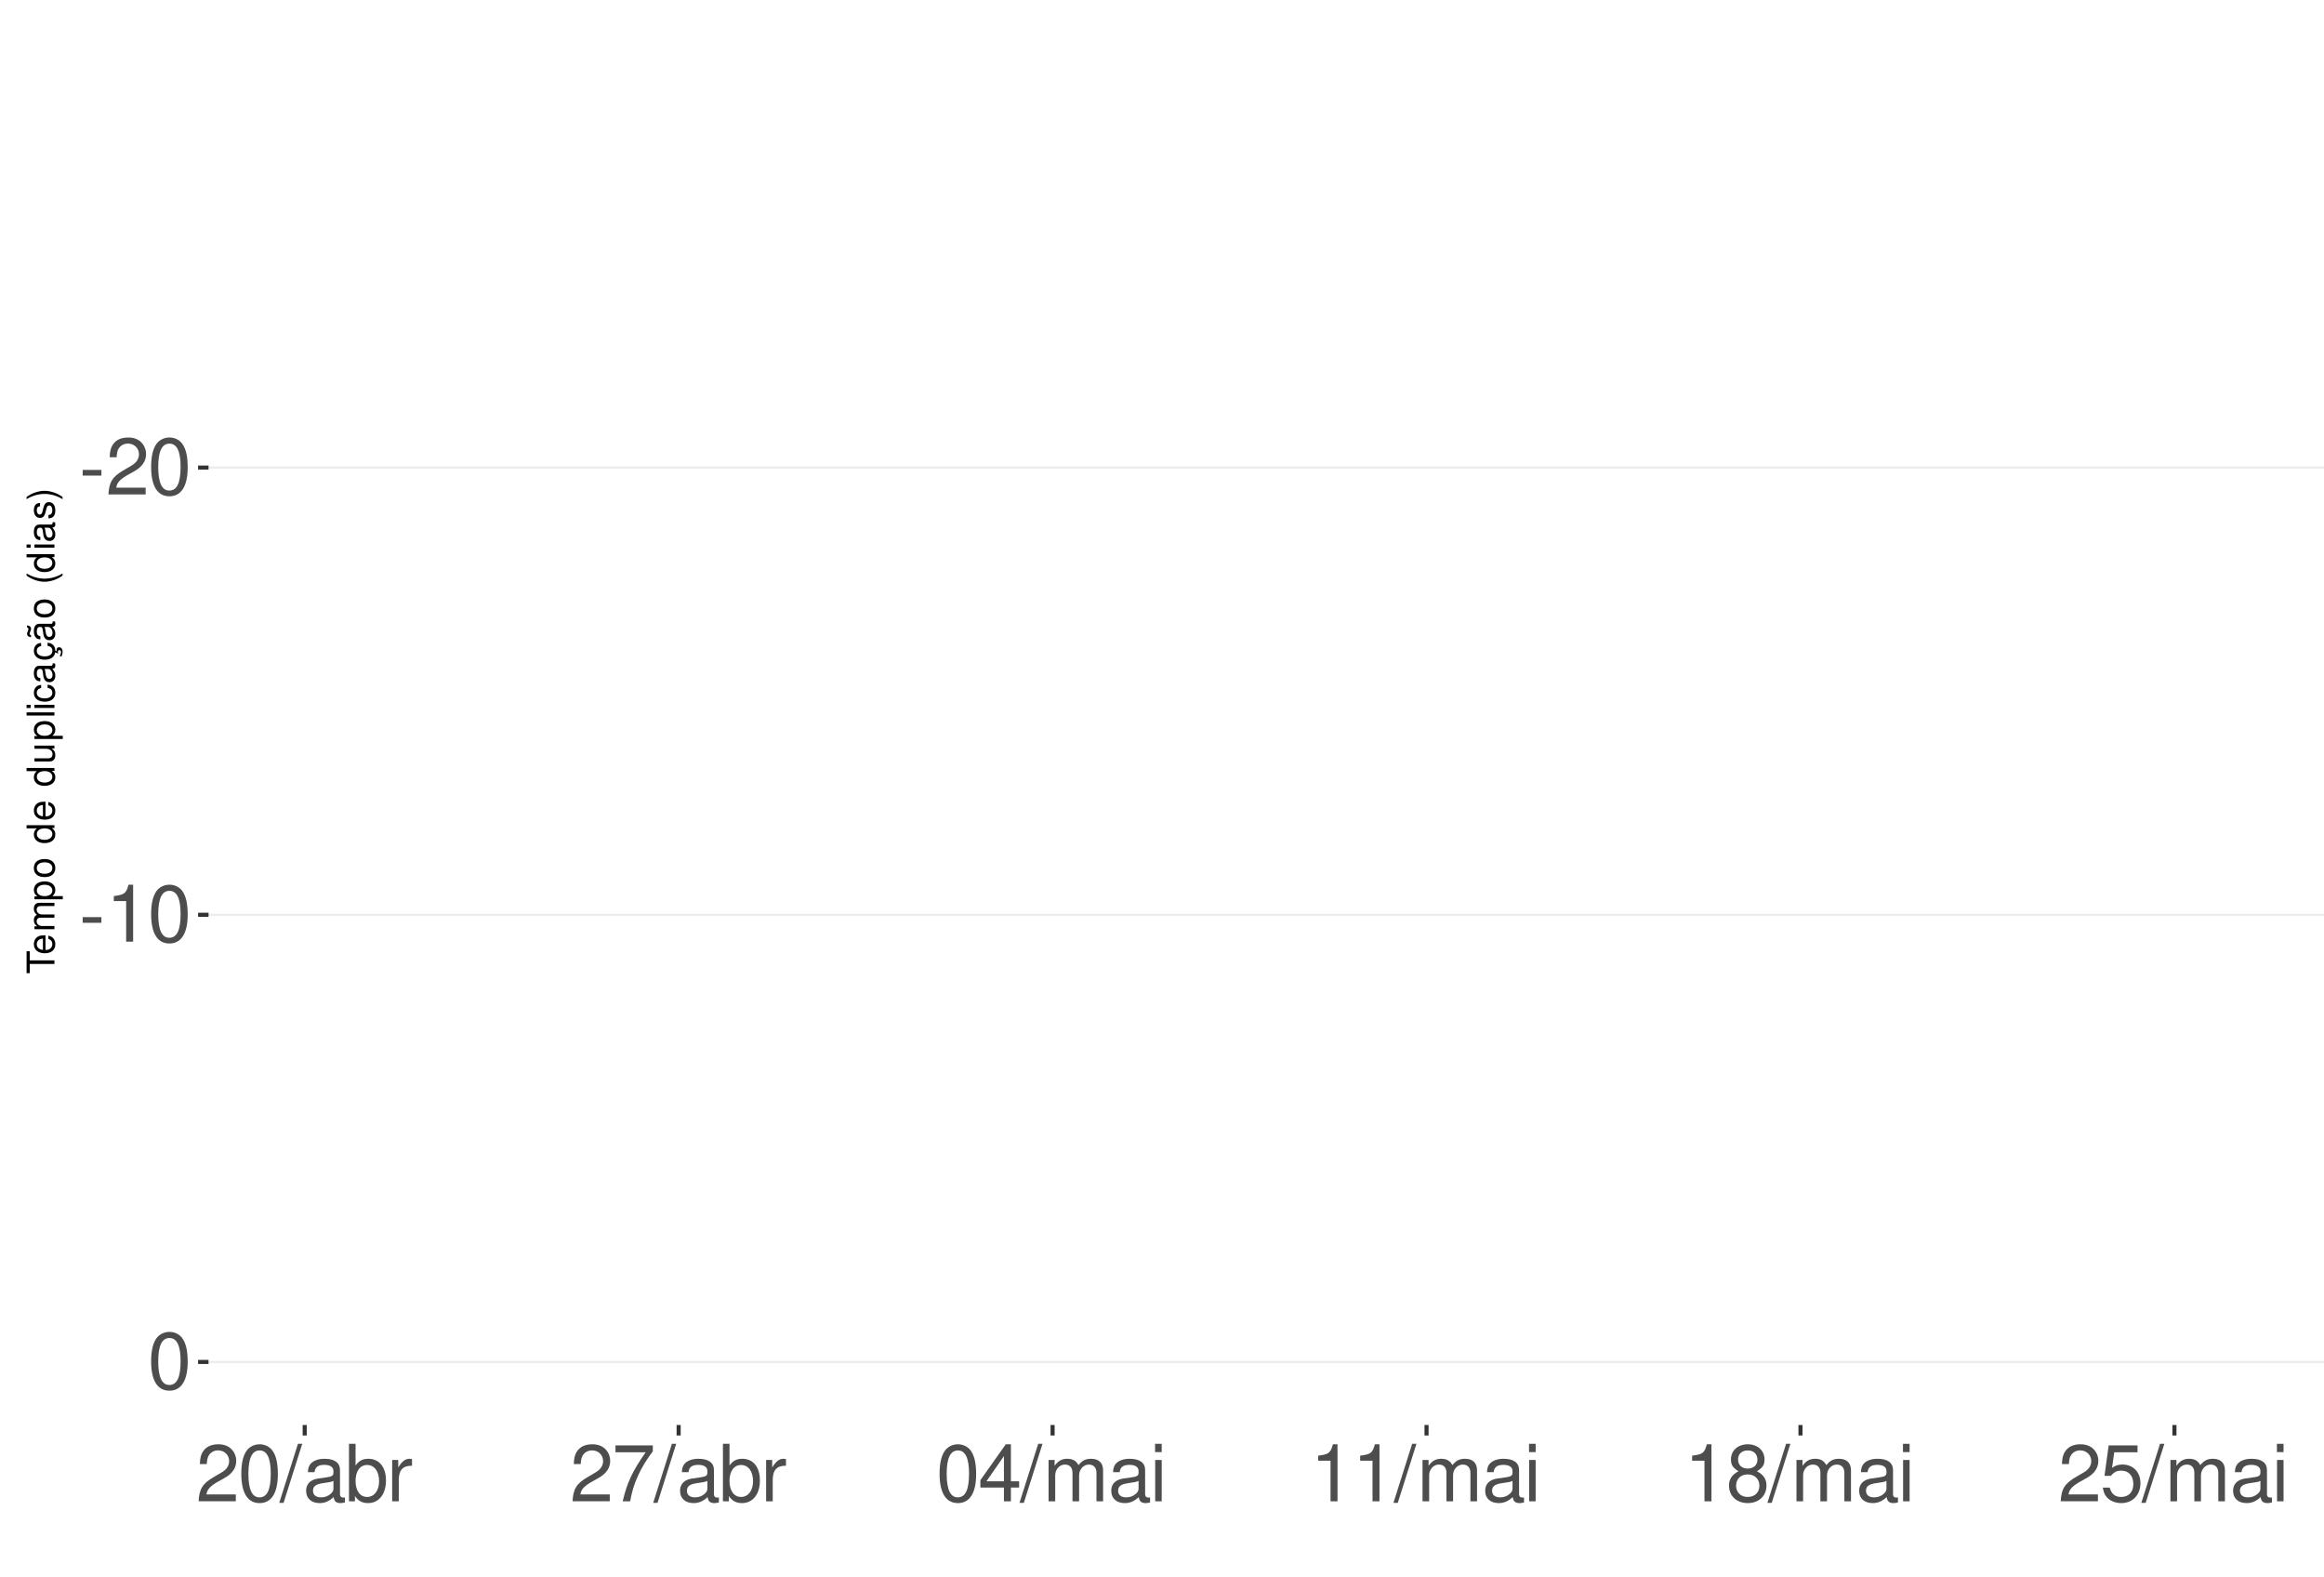
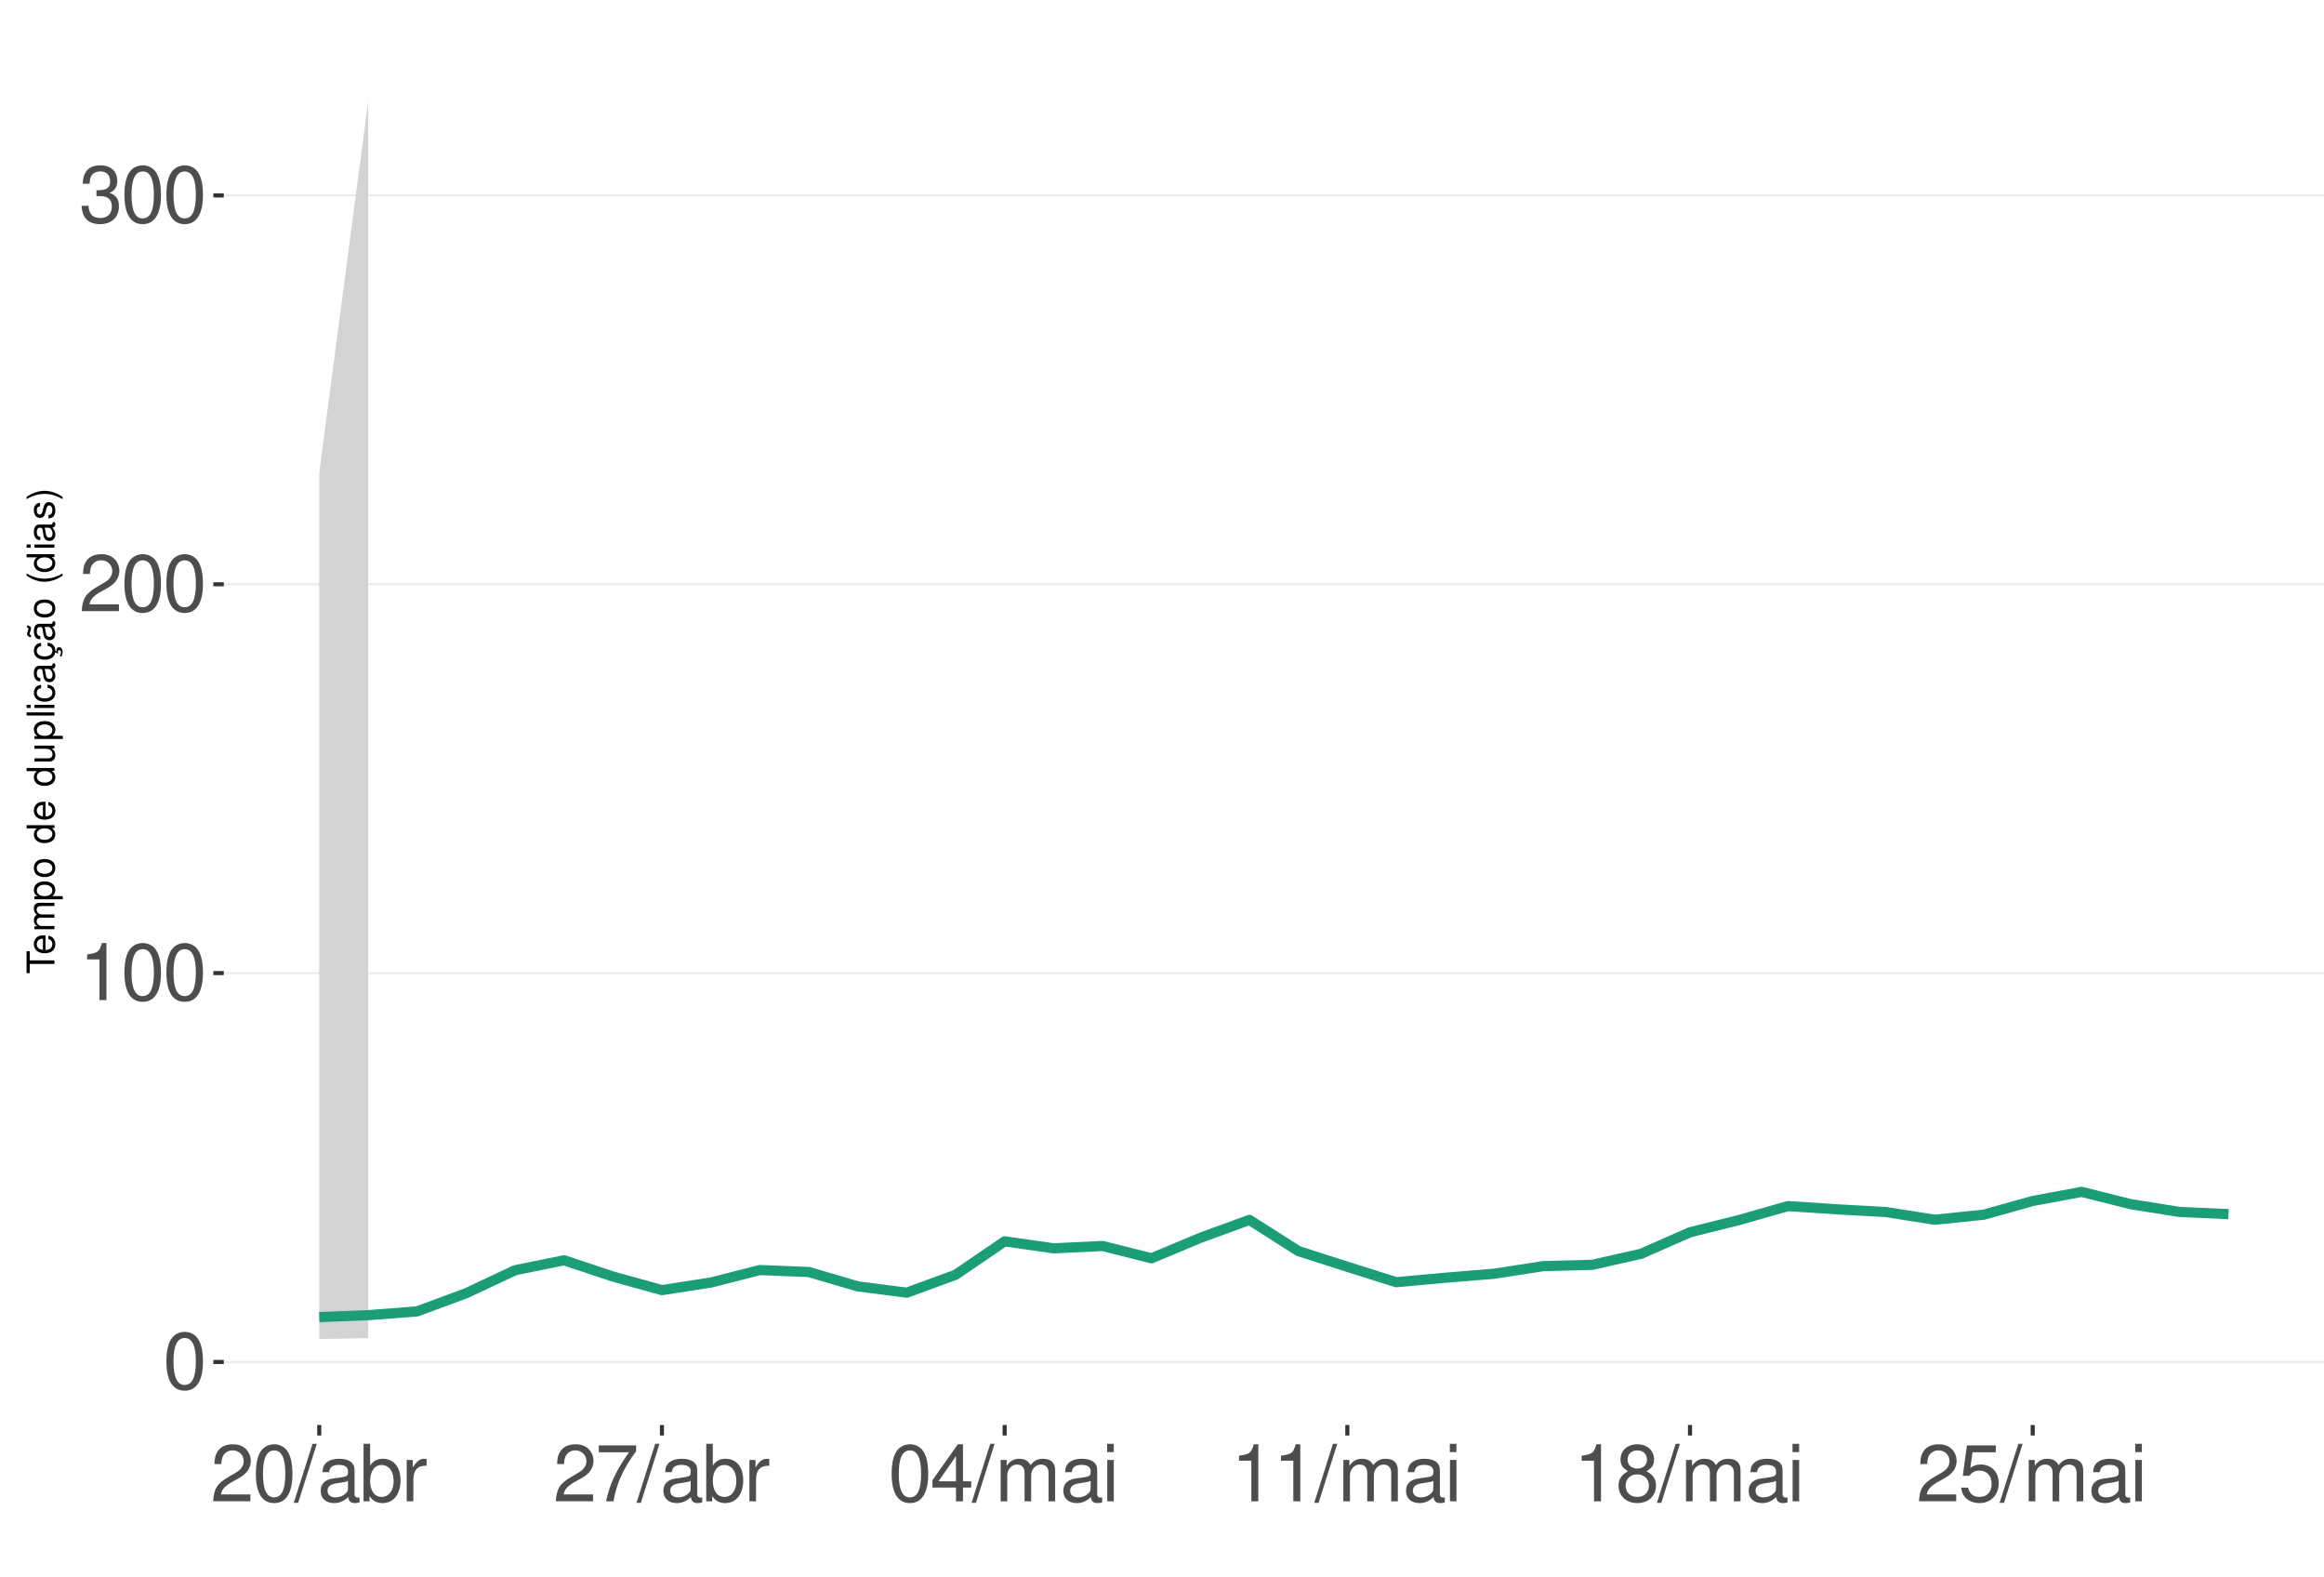
<svg xmlns="http://www.w3.org/2000/svg" xmlns:xlink="http://www.w3.org/1999/xlink" width="609pt" height="413pt" viewBox="0 0 609 413" version="1.1">
  <defs>
    <g>
      <symbol overflow="visible" id="glyph0-0">
        <path style="stroke:none;" d="" />
      </symbol>
      <symbol overflow="visible" id="glyph0-1">
-         <path style="stroke:none;" d="M 5.859 -6.438 L 0.953 -6.438 L 0.953 -4.953 L 5.859 -4.953 Z M 5.859 -6.438 " />
+         <path style="stroke:none;" d="M 5.688 -14.938 C 4.312 -14.938 3.078 -14.312 2.312 -13.297 C 1.359 -11.984 0.891 -10 0.891 -7.234 C 0.891 -2.188 2.547 0.469 5.688 0.469 C 8.781 0.469 10.469 -2.188 10.469 -7.109 C 10.469 -10 10.016 -11.938 9.047 -13.297 C 8.281 -14.328 7.062 -14.938 5.688 -14.938 Z M 5.688 -13.328 C 7.641 -13.328 8.609 -11.312 8.609 -7.266 C 8.609 -3.016 7.656 -1.031 5.641 -1.031 C 3.719 -1.031 2.75 -3.094 2.75 -7.203 C 2.75 -11.312 3.719 -13.328 5.688 -13.328 Z M 5.688 -13.328 " />
      </symbol>
      <symbol overflow="visible" id="glyph0-2">
+         <path style="stroke:none;" d="M 5.344 -10.641 L 5.344 0 L 7.172 0 L 7.172 -14.938 L 5.969 -14.938 C 5.328 -12.641 4.922 -12.328 2.109 -11.953 L 2.109 -10.641 Z M 5.344 -10.641 " />
+       </symbol>
+       <symbol overflow="visible" id="glyph0-3">
        <path style="stroke:none;" d="M 10.453 -1.797 L 2.75 -1.797 C 2.938 -3.031 3.594 -3.828 5.391 -4.922 L 7.453 -6.078 C 9.5 -7.203 10.562 -8.734 10.562 -10.578 C 10.562 -11.812 10.062 -12.969 9.188 -13.781 C 8.328 -14.562 7.25 -14.938 5.859 -14.938 C 4 -14.938 2.625 -14.281 1.812 -13 C 1.297 -12.203 1.078 -11.281 1.031 -9.766 L 2.844 -9.766 C 2.906 -10.781 3.031 -11.375 3.281 -11.875 C 3.766 -12.781 4.703 -13.344 5.797 -13.344 C 7.453 -13.344 8.703 -12.141 8.703 -10.531 C 8.703 -9.344 8.016 -8.297 6.719 -7.562 L 4.812 -6.438 C 1.75 -4.688 0.875 -3.281 0.703 -0.016 L 10.453 -0.016 Z M 10.453 -1.797 " />
      </symbol>
-       <symbol overflow="visible" id="glyph0-3">
-         <path style="stroke:none;" d="M 5.688 -14.938 C 4.312 -14.938 3.078 -14.312 2.312 -13.297 C 1.359 -11.984 0.891 -10 0.891 -7.234 C 0.891 -2.188 2.547 0.469 5.688 0.469 C 8.781 0.469 10.469 -2.188 10.469 -7.109 C 10.469 -10 10.016 -11.938 9.047 -13.297 C 8.281 -14.328 7.062 -14.938 5.688 -14.938 Z M 5.688 -13.328 C 7.641 -13.328 8.609 -11.312 8.609 -7.266 C 8.609 -3.016 7.656 -1.031 5.641 -1.031 C 3.719 -1.031 2.75 -3.094 2.75 -7.203 C 2.75 -11.312 3.719 -13.328 5.688 -13.328 Z M 5.688 -13.328 " />
-       </symbol>
      <symbol overflow="visible" id="glyph0-4">
-         <path style="stroke:none;" d="M 5.344 -10.641 L 5.344 0 L 7.172 0 L 7.172 -14.938 L 5.969 -14.938 C 5.328 -12.641 4.922 -12.328 2.109 -11.953 L 2.109 -10.641 Z M 5.344 -10.641 " />
+         <path style="stroke:none;" d="M 4.562 -6.875 L 5.562 -6.875 C 7.547 -6.875 8.594 -5.953 8.594 -4.156 C 8.594 -2.266 7.453 -1.141 5.578 -1.141 C 3.578 -1.141 2.609 -2.141 2.484 -4.344 L 0.656 -4.344 C 0.75 -3.141 0.953 -2.359 1.297 -1.688 C 2.062 -0.25 3.484 0.469 5.5 0.469 C 8.516 0.469 10.453 -1.344 10.453 -4.172 C 10.453 -6.078 9.734 -7.109 7.969 -7.719 C 9.344 -8.281 10.016 -9.312 10.016 -10.828 C 10.016 -13.391 8.344 -14.938 5.562 -14.938 C 2.609 -14.938 1.031 -13.281 0.969 -10.125 L 2.781 -10.125 C 2.812 -11.031 2.891 -11.547 3.125 -12 C 3.531 -12.844 4.438 -13.344 5.578 -13.344 C 7.188 -13.344 8.156 -12.375 8.156 -10.766 C 8.156 -9.703 7.781 -9.062 6.984 -8.719 C 6.484 -8.516 5.828 -8.422 4.562 -8.406 Z M 4.562 -6.875 " />
      </symbol>
      <symbol overflow="visible" id="glyph0-5">
        <path style="stroke:none;" d="M 4.734 -15.062 L -0.172 0.406 L 0.969 0.406 L 5.859 -15.062 Z M 4.734 -15.062 " />
      </symbol>
      <symbol overflow="visible" id="glyph0-6">
        <path style="stroke:none;" d="M 11.047 -1.016 C 10.859 -0.969 10.781 -0.969 10.672 -0.969 C 10.078 -0.969 9.75 -1.281 9.75 -1.812 L 9.75 -8.188 C 9.75 -10.094 8.344 -11.141 5.688 -11.141 C 4.094 -11.141 2.828 -10.672 2.094 -9.875 C 1.594 -9.312 1.391 -8.703 1.344 -7.625 L 3.078 -7.625 C 3.219 -8.938 4 -9.547 5.625 -9.547 C 7.188 -9.547 8.031 -8.969 8.031 -7.938 L 8.031 -7.484 C 8.016 -6.734 7.641 -6.469 6.234 -6.281 C 3.797 -5.969 3.422 -5.891 2.766 -5.625 C 1.516 -5.078 0.875 -4.125 0.875 -2.734 C 0.875 -0.766 2.234 0.469 4.422 0.469 C 5.781 0.469 6.875 0 8.094 -1.109 C 8.219 0 8.766 0.469 9.875 0.469 C 10.25 0.469 10.469 0.438 11.047 0.297 Z M 8.031 -3.406 C 8.031 -2.828 7.875 -2.484 7.359 -2 C 6.656 -1.359 5.797 -1.031 4.797 -1.031 C 3.453 -1.031 2.672 -1.672 2.672 -2.766 C 2.672 -3.906 3.406 -4.484 5.266 -4.75 C 7.109 -5 7.453 -5.078 8.031 -5.344 Z M 8.031 -3.406 " />
      </symbol>
      <symbol overflow="visible" id="glyph0-7">
        <path style="stroke:none;" d="M 1.109 -15.062 L 1.109 0 L 2.672 0 L 2.672 -1.391 C 3.484 -0.125 4.578 0.469 6.094 0.469 C 8.938 0.469 10.797 -1.859 10.797 -5.453 C 10.797 -8.969 9.047 -11.141 6.172 -11.141 C 4.688 -11.141 3.641 -10.578 2.828 -9.359 L 2.828 -15.062 Z M 5.844 -9.516 C 7.766 -9.516 9 -7.844 9 -5.266 C 9 -2.812 7.719 -1.141 5.844 -1.141 C 4 -1.141 2.828 -2.781 2.828 -5.328 C 2.828 -7.875 4 -9.516 5.844 -9.516 Z M 5.844 -9.516 " />
      </symbol>
      <symbol overflow="visible" id="glyph0-8">
        <path style="stroke:none;" d="M 1.422 -10.828 L 1.422 0 L 3.156 0 L 3.156 -5.625 C 3.188 -8.219 4.25 -9.375 6.625 -9.312 L 6.625 -11.078 C 6.344 -11.109 6.172 -11.141 5.969 -11.141 C 4.859 -11.141 4 -10.469 3.016 -8.859 L 3.016 -10.828 Z M 1.422 -10.828 " />
      </symbol>
      <symbol overflow="visible" id="glyph0-9">
        <path style="stroke:none;" d="M 10.734 -14.641 L 0.953 -14.641 L 0.953 -12.844 L 8.859 -12.844 C 5.375 -7.875 3.953 -4.812 2.844 0 L 4.797 0 C 5.594 -4.688 7.438 -8.719 10.734 -13.109 Z M 10.734 -14.641 " />
      </symbol>
      <symbol overflow="visible" id="glyph0-10">
        <path style="stroke:none;" d="M 6.75 -3.609 L 6.75 0 L 8.578 0 L 8.578 -3.609 L 10.734 -3.609 L 10.734 -5.25 L 8.578 -5.25 L 8.578 -14.938 L 7.234 -14.938 L 0.578 -5.531 L 0.578 -3.609 Z M 6.75 -5.25 L 2.172 -5.25 L 6.75 -11.844 Z M 6.75 -5.25 " />
      </symbol>
      <symbol overflow="visible" id="glyph0-11">
        <path style="stroke:none;" d="M 1.453 -10.828 L 1.453 0 L 3.188 0 L 3.188 -6.797 C 3.188 -8.359 4.312 -9.625 5.719 -9.625 C 7 -9.625 7.719 -8.844 7.719 -7.453 L 7.719 0 L 9.453 0 L 9.453 -6.797 C 9.453 -8.359 10.594 -9.625 12 -9.625 C 13.266 -9.625 14 -8.812 14 -7.453 L 14 0 L 15.734 0 L 15.734 -8.125 C 15.734 -10.062 14.625 -11.141 12.594 -11.141 C 11.156 -11.141 10.281 -10.703 9.281 -9.484 C 8.641 -10.641 7.766 -11.141 6.359 -11.141 C 4.922 -11.141 3.953 -10.594 3.031 -9.297 L 3.031 -10.828 Z M 1.453 -10.828 " />
      </symbol>
      <symbol overflow="visible" id="glyph0-12">
        <path style="stroke:none;" d="M 3.094 -10.828 L 1.391 -10.828 L 1.391 0 L 3.094 0 Z M 3.094 -15.062 L 1.359 -15.062 L 1.359 -12.891 L 3.094 -12.891 Z M 3.094 -15.062 " />
      </symbol>
      <symbol overflow="visible" id="glyph0-13">
        <path style="stroke:none;" d="M 8.078 -7.875 C 9.609 -8.797 10.078 -9.547 10.078 -10.953 C 10.078 -13.297 8.281 -14.938 5.688 -14.938 C 3.094 -14.938 1.281 -13.297 1.281 -10.969 C 1.281 -9.547 1.75 -8.812 3.266 -7.875 C 1.594 -7.016 0.766 -5.797 0.766 -4.156 C 0.766 -1.422 2.766 0.469 5.688 0.469 C 8.578 0.469 10.594 -1.422 10.594 -4.156 C 10.594 -5.797 9.766 -7.016 8.078 -7.875 Z M 5.688 -13.328 C 7.234 -13.328 8.219 -12.391 8.219 -10.906 C 8.219 -9.5 7.203 -8.578 5.688 -8.578 C 4.125 -8.578 3.141 -9.5 3.141 -10.953 C 3.141 -12.391 4.125 -13.328 5.688 -13.328 Z M 5.688 -7.047 C 7.5 -7.047 8.734 -5.844 8.734 -4.109 C 8.734 -2.312 7.516 -1.141 5.641 -1.141 C 3.859 -1.141 2.625 -2.359 2.625 -4.094 C 2.625 -5.859 3.844 -7.047 5.688 -7.047 Z M 5.688 -7.047 " />
      </symbol>
      <symbol overflow="visible" id="glyph0-14">
        <path style="stroke:none;" d="M 9.828 -14.641 L 2.266 -14.641 L 1.172 -6.672 L 2.844 -6.672 C 3.703 -7.688 4.406 -8.031 5.562 -8.031 C 7.516 -8.031 8.734 -6.688 8.734 -4.531 C 8.734 -2.422 7.516 -1.141 5.531 -1.141 C 3.953 -1.141 2.969 -1.938 2.547 -3.594 L 0.719 -3.594 C 0.969 -2.391 1.172 -1.812 1.609 -1.281 C 2.438 -0.172 3.922 0.469 5.578 0.469 C 8.531 0.469 10.594 -1.672 10.594 -4.766 C 10.594 -7.656 8.672 -9.641 5.859 -9.641 C 4.828 -9.641 4 -9.375 3.156 -8.766 L 3.734 -12.844 L 9.828 -12.844 Z M 9.828 -14.641 " />
      </symbol>
      <symbol overflow="visible" id="glyph1-0">
        <path style="stroke:none;" d="" />
      </symbol>
      <symbol overflow="visible" id="glyph1-1">
        <path style="stroke:none;" d="M -6.469 -3.547 L -6.469 -5.938 L -7.297 -5.938 L -7.297 -0.203 L -6.469 -0.203 L -6.469 -2.609 L 0 -2.609 L 0 -3.547 Z M -6.469 -3.547 " />
      </symbol>
      <symbol overflow="visible" id="glyph1-2">
        <path style="stroke:none;" d="M -2.344 -5.125 C -3.141 -5.125 -3.625 -5.062 -4.016 -4.922 C -4.875 -4.578 -5.391 -3.781 -5.391 -2.797 C -5.391 -1.344 -4.281 -0.406 -2.547 -0.406 C -0.812 -0.406 0.234 -1.297 0.234 -2.781 C 0.234 -3.984 -0.453 -4.812 -1.594 -5.016 L -1.594 -4.188 C -0.906 -3.953 -0.547 -3.484 -0.547 -2.812 C -0.547 -2.281 -0.781 -1.828 -1.219 -1.547 C -1.516 -1.344 -1.812 -1.281 -2.344 -1.266 Z M -3.016 -1.297 C -3.984 -1.359 -4.625 -1.953 -4.625 -2.797 C -4.625 -3.641 -3.953 -4.234 -3.016 -4.234 Z M -3.016 -1.297 " />
      </symbol>
      <symbol overflow="visible" id="glyph1-3">
        <path style="stroke:none;" d="M -5.234 -0.703 L 0 -0.703 L 0 -1.547 L -3.297 -1.547 C -4.047 -1.547 -4.656 -2.094 -4.656 -2.766 C -4.656 -3.391 -4.281 -3.734 -3.609 -3.734 L 0 -3.734 L 0 -4.578 L -3.297 -4.578 C -4.047 -4.578 -4.656 -5.125 -4.656 -5.812 C -4.656 -6.422 -4.266 -6.781 -3.609 -6.781 L 0 -6.781 L 0 -7.625 L -3.938 -7.625 C -4.875 -7.625 -5.391 -7.078 -5.391 -6.094 C -5.391 -5.406 -5.188 -4.984 -4.594 -4.484 C -5.156 -4.188 -5.391 -3.766 -5.391 -3.078 C -5.391 -2.375 -5.125 -1.906 -4.5 -1.469 L -5.234 -1.469 Z M -5.234 -0.703 " />
      </symbol>
      <symbol overflow="visible" id="glyph1-4">
        <path style="stroke:none;" d="M 2.188 -0.547 L 2.188 -1.375 L -0.547 -1.375 C -0.016 -1.812 0.234 -2.312 0.234 -2.984 C 0.234 -4.344 -0.859 -5.234 -2.531 -5.234 C -4.297 -5.234 -5.391 -4.375 -5.391 -2.984 C -5.391 -2.266 -5.062 -1.703 -4.453 -1.312 L -5.234 -1.312 L -5.234 -0.547 Z M -4.609 -2.844 C -4.609 -3.766 -3.797 -4.359 -2.547 -4.359 C -1.359 -4.359 -0.547 -3.75 -0.547 -2.844 C -0.547 -1.953 -1.344 -1.375 -2.578 -1.375 C -3.812 -1.375 -4.609 -1.953 -4.609 -2.844 Z M -4.609 -2.844 " />
      </symbol>
      <symbol overflow="visible" id="glyph1-5">
        <path style="stroke:none;" d="M -5.391 -2.719 C -5.391 -1.234 -4.344 -0.359 -2.578 -0.359 C -0.812 -0.359 0.234 -1.234 0.234 -2.734 C 0.234 -4.203 -0.812 -5.094 -2.547 -5.094 C -4.359 -5.094 -5.391 -4.234 -5.391 -2.719 Z M -4.625 -2.734 C -4.625 -3.672 -3.844 -4.234 -2.547 -4.234 C -1.312 -4.234 -0.547 -3.656 -0.547 -2.734 C -0.547 -1.797 -1.312 -1.234 -2.578 -1.234 C -3.844 -1.234 -4.625 -1.797 -4.625 -2.734 Z M -4.625 -2.734 " />
      </symbol>
      <symbol overflow="visible" id="glyph1-6">
        <path style="stroke:none;" d="" />
      </symbol>
      <symbol overflow="visible" id="glyph1-7">
        <path style="stroke:none;" d="M -7.297 -4.953 L -7.297 -4.125 L -4.578 -4.125 C -5.109 -3.766 -5.391 -3.203 -5.391 -2.516 C -5.391 -1.156 -4.297 -0.266 -2.625 -0.266 C -0.859 -0.266 0.234 -1.125 0.234 -2.547 C 0.234 -3.266 -0.047 -3.766 -0.688 -4.203 L 0 -4.203 L 0 -4.953 Z M -4.609 -2.656 C -4.609 -3.547 -3.812 -4.125 -2.562 -4.125 C -1.344 -4.125 -0.547 -3.547 -0.547 -2.656 C -0.547 -1.734 -1.359 -1.125 -2.578 -1.125 C -3.797 -1.125 -4.609 -1.734 -4.609 -2.656 Z M -4.609 -2.656 " />
      </symbol>
      <symbol overflow="visible" id="glyph1-8">
        <path style="stroke:none;" d="M 0 -4.812 L -5.234 -4.812 L -5.234 -3.984 L -2.266 -3.984 C -1.203 -3.984 -0.5 -3.438 -0.5 -2.562 C -0.5 -1.906 -0.906 -1.484 -1.531 -1.484 L -5.234 -1.484 L -5.234 -0.656 L -1.203 -0.656 C -0.328 -0.656 0.234 -1.297 0.234 -2.312 C 0.234 -3.094 -0.047 -3.578 -0.734 -4.062 L 0 -4.062 Z M 0 -4.812 " />
      </symbol>
      <symbol overflow="visible" id="glyph1-9">
        <path style="stroke:none;" d="M -7.297 -1.516 L -7.297 -0.688 L 0 -0.688 L 0 -1.516 Z M -7.297 -1.516 " />
      </symbol>
      <symbol overflow="visible" id="glyph1-10">
        <path style="stroke:none;" d="M -5.234 -1.5 L -5.234 -0.672 L 0 -0.672 L 0 -1.5 Z M -7.297 -1.5 L -7.297 -0.656 L -6.234 -0.656 L -6.234 -1.5 Z M -7.297 -1.5 " />
      </symbol>
      <symbol overflow="visible" id="glyph1-11">
        <path style="stroke:none;" d="M -3.484 -4.703 C -3.984 -4.672 -4.312 -4.562 -4.609 -4.359 C -5.094 -4 -5.391 -3.375 -5.391 -2.641 C -5.391 -1.219 -4.266 -0.312 -2.531 -0.312 C -0.844 -0.312 0.234 -1.203 0.234 -2.625 C 0.234 -3.875 -0.516 -4.672 -1.797 -4.766 L -1.797 -3.938 C -0.953 -3.797 -0.547 -3.359 -0.547 -2.656 C -0.547 -1.734 -1.297 -1.188 -2.531 -1.188 C -3.844 -1.188 -4.625 -1.719 -4.625 -2.625 C -4.625 -3.328 -4.203 -3.766 -3.484 -3.875 Z M -3.484 -4.703 " />
      </symbol>
      <symbol overflow="visible" id="glyph1-12">
        <path style="stroke:none;" d="M -0.484 -5.344 C -0.469 -5.266 -0.469 -5.219 -0.469 -5.172 C -0.469 -4.875 -0.625 -4.719 -0.875 -4.719 L -3.953 -4.719 C -4.891 -4.719 -5.391 -4.047 -5.391 -2.75 C -5.391 -1.984 -5.172 -1.375 -4.781 -1.016 C -4.516 -0.766 -4.203 -0.672 -3.688 -0.656 L -3.688 -1.484 C -4.328 -1.562 -4.625 -1.938 -4.625 -2.719 C -4.625 -3.484 -4.344 -3.891 -3.844 -3.891 L -3.625 -3.891 C -3.266 -3.875 -3.125 -3.703 -3.047 -3.016 C -2.891 -1.844 -2.844 -1.656 -2.719 -1.344 C -2.453 -0.734 -2 -0.422 -1.312 -0.422 C -0.375 -0.422 0.234 -1.078 0.234 -2.141 C 0.234 -2.797 0 -3.328 -0.547 -3.922 C 0 -3.984 0.234 -4.234 0.234 -4.781 C 0.234 -4.953 0.203 -5.062 0.141 -5.344 Z M -1.656 -3.891 C -1.375 -3.891 -1.203 -3.812 -0.969 -3.562 C -0.656 -3.219 -0.5 -2.812 -0.5 -2.312 C -0.5 -1.672 -0.812 -1.297 -1.344 -1.297 C -1.891 -1.297 -2.172 -1.656 -2.297 -2.547 C -2.422 -3.438 -2.453 -3.609 -2.594 -3.891 Z M -1.656 -3.891 " />
      </symbol>
      <symbol overflow="visible" id="glyph1-13">
        <path style="stroke:none;" d="M 0.234 -2.641 C 0.234 -3.875 -0.547 -4.703 -1.797 -4.766 L -1.797 -3.938 C -0.953 -3.797 -0.531 -3.359 -0.531 -2.656 C -0.531 -1.734 -1.281 -1.188 -2.516 -1.188 C -3.844 -1.188 -4.625 -1.719 -4.625 -2.625 C -4.625 -3.328 -4.203 -3.766 -3.484 -3.875 L -3.484 -4.703 C -3.984 -4.672 -4.312 -4.562 -4.609 -4.359 C -5.094 -4 -5.391 -3.375 -5.391 -2.641 C -5.391 -1.219 -4.266 -0.312 -2.531 -0.312 C -1.469 -0.312 -0.625 -0.672 -0.156 -1.312 C 0.047 -1.594 0.125 -1.812 0.203 -2.25 L 0.922 -1.938 L 0.984 -2.062 C 0.938 -2.188 0.906 -2.25 0.906 -2.375 C 0.906 -2.656 1.047 -2.828 1.281 -2.828 C 1.547 -2.828 1.734 -2.594 1.734 -2.297 C 1.734 -2.031 1.672 -1.844 1.438 -1.406 L 1.406 -1.312 L 1.812 -1.094 C 2.078 -1.75 2.141 -1.953 2.141 -2.344 C 2.141 -3.109 1.781 -3.578 1.203 -3.578 C 0.781 -3.578 0.547 -3.297 0.547 -2.797 C 0.547 -2.703 0.547 -2.641 0.562 -2.516 Z M 0.234 -2.641 " />
      </symbol>
      <symbol overflow="visible" id="glyph1-14">
        <path style="stroke:none;" d="M -0.484 -5.344 C -0.469 -5.266 -0.469 -5.219 -0.469 -5.172 C -0.469 -4.875 -0.625 -4.719 -0.875 -4.719 L -3.953 -4.719 C -4.891 -4.719 -5.391 -4.047 -5.391 -2.75 C -5.391 -1.984 -5.172 -1.375 -4.781 -1.016 C -4.516 -0.766 -4.203 -0.672 -3.688 -0.656 L -3.688 -1.484 C -4.328 -1.562 -4.625 -1.938 -4.625 -2.719 C -4.625 -3.484 -4.344 -3.891 -3.844 -3.891 L -3.625 -3.891 C -3.266 -3.875 -3.125 -3.703 -3.047 -3.016 C -2.891 -1.844 -2.844 -1.656 -2.719 -1.344 C -2.453 -0.734 -2 -0.422 -1.312 -0.422 C -0.375 -0.422 0.234 -1.078 0.234 -2.141 C 0.234 -2.797 0 -3.328 -0.547 -3.922 C 0 -3.984 0.234 -4.234 0.234 -4.781 C 0.234 -4.953 0.203 -5.062 0.141 -5.344 Z M -1.656 -3.891 C -1.375 -3.891 -1.203 -3.812 -0.969 -3.562 C -0.656 -3.219 -0.5 -2.812 -0.5 -2.312 C -0.5 -1.672 -0.812 -1.297 -1.344 -1.297 C -1.891 -1.297 -2.172 -1.656 -2.297 -2.547 C -2.422 -3.438 -2.453 -3.609 -2.594 -3.891 Z M -7.172 -3.75 C -6.922 -3.672 -6.812 -3.547 -6.812 -3.375 C -6.812 -3.25 -6.875 -2.984 -6.984 -2.734 C -7.156 -2.312 -7.172 -2.25 -7.172 -2.047 C -7.172 -1.594 -6.797 -1.297 -6.141 -1.188 L -6.141 -1.766 C -6.375 -1.812 -6.5 -1.938 -6.5 -2.094 C -6.5 -2.203 -6.469 -2.344 -6.375 -2.578 C -6.156 -3.156 -6.125 -3.234 -6.125 -3.438 C -6.125 -3.922 -6.484 -4.219 -7.172 -4.312 Z M -7.172 -3.75 " />
      </symbol>
      <symbol overflow="visible" id="glyph1-15">
        <path style="stroke:none;" d="M -7.297 -2.359 C -5.984 -1.359 -4.156 -0.734 -2.594 -0.734 C -1.016 -0.734 0.812 -1.359 2.125 -2.359 L 2.125 -2.906 C 0.688 -2.031 -0.984 -1.547 -2.594 -1.547 C -4.188 -1.547 -5.875 -2.031 -7.297 -2.906 Z M -7.297 -2.359 " />
      </symbol>
      <symbol overflow="visible" id="glyph1-16">
        <path style="stroke:none;" d="M -3.781 -4.375 C -4.812 -4.375 -5.391 -3.688 -5.391 -2.484 C -5.391 -1.266 -4.766 -0.469 -3.797 -0.469 C -2.969 -0.469 -2.578 -0.891 -2.281 -2.125 L -2.094 -2.906 C -1.953 -3.484 -1.734 -3.719 -1.375 -3.719 C -0.875 -3.719 -0.547 -3.234 -0.547 -2.5 C -0.547 -2.047 -0.672 -1.672 -0.891 -1.453 C -1.047 -1.328 -1.188 -1.266 -1.562 -1.219 L -1.562 -0.344 C -0.344 -0.375 0.234 -1.062 0.234 -2.438 C 0.234 -3.75 -0.422 -4.594 -1.438 -4.594 C -2.203 -4.594 -2.641 -4.156 -2.891 -3.109 L -3.078 -2.312 C -3.234 -1.625 -3.453 -1.344 -3.828 -1.344 C -4.312 -1.344 -4.625 -1.766 -4.625 -2.453 C -4.625 -3.125 -4.328 -3.484 -3.781 -3.5 Z M -3.781 -4.375 " />
      </symbol>
      <symbol overflow="visible" id="glyph1-17">
        <path style="stroke:none;" d="M 2.125 -0.938 C 0.812 -1.938 -1.016 -2.562 -2.578 -2.562 C -4.156 -2.562 -5.984 -1.938 -7.297 -0.938 L -7.297 -0.375 C -5.859 -1.266 -4.188 -1.75 -2.578 -1.75 C -0.984 -1.75 0.703 -1.266 2.125 -0.375 Z M 2.125 -0.938 " />
      </symbol>
    </g>
    <clipPath id="clip1">
-       <path d="M 54.645 9.961 L 609 9.961 L 609 373.328 L 54.645 373.328 Z M 54.645 9.961 " />
+       <path d="M 58.645 9.961 L 609 9.961 L 609 373.328 L 58.645 373.328 Z M 58.645 9.961 " />
    </clipPath>
    <clipPath id="clip2">
-       <path d="M 54.645 122 L 609 122 L 609 123 L 54.645 123 Z M 54.645 122 " />
+       <path d="M 58.645 356 L 609 356 L 609 358 L 58.645 358 Z M 58.645 356 " />
    </clipPath>
    <clipPath id="clip3">
-       <path d="M 54.645 239 L 609 239 L 609 240 L 54.645 240 Z M 54.645 239 " />
+       <path d="M 58.645 254 L 609 254 L 609 256 L 58.645 256 Z M 58.645 254 " />
    </clipPath>
    <clipPath id="clip4">
-       <path d="M 54.645 356 L 609 356 L 609 358 L 54.645 358 Z M 54.645 356 " />
+       <path d="M 58.645 152 L 609 152 L 609 154 L 58.645 154 Z M 58.645 152 " />
+     </clipPath>
+     <clipPath id="clip5">
+       <path d="M 58.645 50 L 609 50 L 609 52 L 58.645 52 Z M 58.645 50 " />
    </clipPath>
  </defs>
  <g id="surface99">
    <rect x="0" y="0" width="609" height="413" style="fill:rgb(100%,100%,100%);fill-opacity:1;stroke:none;" />
    <rect x="0" y="0" width="609" height="413" style="fill:rgb(100%,100%,100%);fill-opacity:1;stroke:none;" />
    <path style="fill:none;stroke-width:1.067;stroke-linecap:round;stroke-linejoin:round;stroke:rgb(100%,100%,100%);stroke-opacity:1;stroke-miterlimit:10;" d="M 0 413 L 609 413 L 609 0 L 0 0 Z M 0 413 " />
    <g clip-path="url(#clip1)" clip-rule="nonzero">
-       <path style=" stroke:none;fill-rule:nonzero;fill:rgb(100%,100%,100%);fill-opacity:1;" d="M 54.645 373.328 L 609 373.328 L 609 9.961 L 54.645 9.961 Z M 54.645 373.328 " />
+       <path style=" stroke:none;fill-rule:nonzero;fill:rgb(100%,100%,100%);fill-opacity:1;" d="M 58.645 373.328 L 609 373.328 L 609 9.961 L 58.645 9.961 Z M 58.645 373.328 " />
    </g>
    <g clip-path="url(#clip2)" clip-rule="nonzero">
-       <path style="fill:none;stroke-width:0.533;stroke-linecap:butt;stroke-linejoin:round;stroke:rgb(92.157%,92.157%,92.157%);stroke-opacity:1;stroke-miterlimit:10;" d="M 54.645 122.496 L 609 122.496 " />
+       <path style="fill:none;stroke-width:0.533;stroke-linecap:butt;stroke-linejoin:round;stroke:rgb(92.157%,92.157%,92.157%);stroke-opacity:1;stroke-miterlimit:10;" d="M 58.645 356.812 L 609 356.812 " />
    </g>
    <g clip-path="url(#clip3)" clip-rule="nonzero">
-       <path style="fill:none;stroke-width:0.533;stroke-linecap:butt;stroke-linejoin:round;stroke:rgb(92.157%,92.157%,92.157%);stroke-opacity:1;stroke-miterlimit:10;" d="M 54.645 239.656 L 609 239.656 " />
+       <path style="fill:none;stroke-width:0.533;stroke-linecap:butt;stroke-linejoin:round;stroke:rgb(92.157%,92.157%,92.157%);stroke-opacity:1;stroke-miterlimit:10;" d="M 58.645 254.941 L 609 254.941 " />
    </g>
    <g clip-path="url(#clip4)" clip-rule="nonzero">
-       <path style="fill:none;stroke-width:0.533;stroke-linecap:butt;stroke-linejoin:round;stroke:rgb(92.157%,92.157%,92.157%);stroke-opacity:1;stroke-miterlimit:10;" d="M 54.645 356.812 L 609 356.812 " />
-     </g>
-     <g style="fill:rgb(30.196%,30.196%,30.196%);fill-opacity:1;">
-       <use xlink:href="#glyph0-1" x="20.715" y="129.55" />
-       <use xlink:href="#glyph0-2" x="27.715" y="129.55" />
-       <use xlink:href="#glyph0-3" x="38.715" y="129.55" />
-     </g>
-     <g style="fill:rgb(30.196%,30.196%,30.196%);fill-opacity:1;">
-       <use xlink:href="#glyph0-1" x="20.715" y="246.71" />
-       <use xlink:href="#glyph0-4" x="27.715" y="246.71" />
-       <use xlink:href="#glyph0-3" x="38.715" y="246.71" />
-     </g>
-     <g style="fill:rgb(30.196%,30.196%,30.196%);fill-opacity:1;">
-       <use xlink:href="#glyph0-3" x="38.715" y="363.866" />
-     </g>
-     <path style="fill:none;stroke-width:1.067;stroke-linecap:butt;stroke-linejoin:round;stroke:rgb(20%,20%,20%);stroke-opacity:1;stroke-miterlimit:10;" d="M 51.906 122.496 L 54.645 122.496 " />
-     <path style="fill:none;stroke-width:1.067;stroke-linecap:butt;stroke-linejoin:round;stroke:rgb(20%,20%,20%);stroke-opacity:1;stroke-miterlimit:10;" d="M 51.906 239.656 L 54.645 239.656 " />
-     <path style="fill:none;stroke-width:1.067;stroke-linecap:butt;stroke-linejoin:round;stroke:rgb(20%,20%,20%);stroke-opacity:1;stroke-miterlimit:10;" d="M 51.906 356.812 L 54.645 356.812 " />
-     <path style="fill:none;stroke-width:1.067;stroke-linecap:butt;stroke-linejoin:round;stroke:rgb(20%,20%,20%);stroke-opacity:1;stroke-miterlimit:10;" d="M 79.844 376.07 L 79.844 373.328 " />
-     <path style="fill:none;stroke-width:1.067;stroke-linecap:butt;stroke-linejoin:round;stroke:rgb(20%,20%,20%);stroke-opacity:1;stroke-miterlimit:10;" d="M 177.836 376.07 L 177.836 373.328 " />
-     <path style="fill:none;stroke-width:1.067;stroke-linecap:butt;stroke-linejoin:round;stroke:rgb(20%,20%,20%);stroke-opacity:1;stroke-miterlimit:10;" d="M 275.828 376.07 L 275.828 373.328 " />
-     <path style="fill:none;stroke-width:1.067;stroke-linecap:butt;stroke-linejoin:round;stroke:rgb(20%,20%,20%);stroke-opacity:1;stroke-miterlimit:10;" d="M 373.82 376.07 L 373.82 373.328 " />
-     <path style="fill:none;stroke-width:1.067;stroke-linecap:butt;stroke-linejoin:round;stroke:rgb(20%,20%,20%);stroke-opacity:1;stroke-miterlimit:10;" d="M 471.812 376.07 L 471.812 373.328 " />
-     <path style="fill:none;stroke-width:1.067;stroke-linecap:butt;stroke-linejoin:round;stroke:rgb(20%,20%,20%);stroke-opacity:1;stroke-miterlimit:10;" d="M 569.805 376.07 L 569.805 373.328 " />
-     <g style="fill:rgb(30.196%,30.196%,30.196%);fill-opacity:1;">
-       <use xlink:href="#glyph0-2" x="51.344" y="393.315" />
-       <use xlink:href="#glyph0-3" x="62.344" y="393.315" />
-       <use xlink:href="#glyph0-5" x="73.344" y="393.315" />
-       <use xlink:href="#glyph0-6" x="79.344" y="393.315" />
-       <use xlink:href="#glyph0-7" x="90.344" y="393.315" />
-       <use xlink:href="#glyph0-8" x="101.344" y="393.315" />
-     </g>
-     <g style="fill:rgb(30.196%,30.196%,30.196%);fill-opacity:1;">
-       <use xlink:href="#glyph0-2" x="149.336" y="393.315" />
-       <use xlink:href="#glyph0-9" x="160.336" y="393.315" />
-       <use xlink:href="#glyph0-5" x="171.336" y="393.315" />
-       <use xlink:href="#glyph0-6" x="177.336" y="393.315" />
-       <use xlink:href="#glyph0-7" x="188.336" y="393.315" />
-       <use xlink:href="#glyph0-8" x="199.336" y="393.315" />
-     </g>
-     <g style="fill:rgb(30.196%,30.196%,30.196%);fill-opacity:1;">
-       <use xlink:href="#glyph0-3" x="245.328" y="393.315" />
-       <use xlink:href="#glyph0-10" x="256.328" y="393.315" />
-       <use xlink:href="#glyph0-5" x="267.328" y="393.315" />
-       <use xlink:href="#glyph0-11" x="273.328" y="393.315" />
-       <use xlink:href="#glyph0-6" x="290.328" y="393.315" />
-       <use xlink:href="#glyph0-12" x="301.328" y="393.315" />
-     </g>
-     <g style="fill:rgb(30.196%,30.196%,30.196%);fill-opacity:1;">
-       <use xlink:href="#glyph0-4" x="343.32" y="393.315" />
-       <use xlink:href="#glyph0-4" x="354.32" y="393.315" />
-       <use xlink:href="#glyph0-5" x="365.32" y="393.315" />
-       <use xlink:href="#glyph0-11" x="371.32" y="393.315" />
-       <use xlink:href="#glyph0-6" x="388.32" y="393.315" />
-       <use xlink:href="#glyph0-12" x="399.32" y="393.315" />
-     </g>
-     <g style="fill:rgb(30.196%,30.196%,30.196%);fill-opacity:1;">
-       <use xlink:href="#glyph0-4" x="441.312" y="393.315" />
-       <use xlink:href="#glyph0-13" x="452.312" y="393.315" />
-       <use xlink:href="#glyph0-5" x="463.312" y="393.315" />
-       <use xlink:href="#glyph0-11" x="469.312" y="393.315" />
-       <use xlink:href="#glyph0-6" x="486.312" y="393.315" />
-       <use xlink:href="#glyph0-12" x="497.312" y="393.315" />
-     </g>
-     <g style="fill:rgb(30.196%,30.196%,30.196%);fill-opacity:1;">
-       <use xlink:href="#glyph0-2" x="539.305" y="393.315" />
-       <use xlink:href="#glyph0-14" x="550.305" y="393.315" />
-       <use xlink:href="#glyph0-5" x="561.305" y="393.315" />
-       <use xlink:href="#glyph0-11" x="567.305" y="393.315" />
-       <use xlink:href="#glyph0-6" x="584.305" y="393.315" />
-       <use xlink:href="#glyph0-12" x="595.305" y="393.315" />
+       <path style="fill:none;stroke-width:0.533;stroke-linecap:butt;stroke-linejoin:round;stroke:rgb(92.157%,92.157%,92.157%);stroke-opacity:1;stroke-miterlimit:10;" d="M 58.645 153.07 L 609 153.07 " />
+     </g>
+     <g clip-path="url(#clip5)" clip-rule="nonzero">
+       <path style="fill:none;stroke-width:0.533;stroke-linecap:butt;stroke-linejoin:round;stroke:rgb(92.157%,92.157%,92.157%);stroke-opacity:1;stroke-miterlimit:10;" d="M 58.645 51.199 L 609 51.199 " />
+     </g>
+     <path style=" stroke:none;fill-rule:nonzero;fill:rgb(82.745%,82.745%,82.745%);fill-opacity:1;" d="M 83.66 123.816 L 96.488 26.48 L 96.488 350.574 L 83.66 350.789 Z M 83.66 123.816 " />
+     <path style="fill:none;stroke-width:2.667;stroke-linecap:butt;stroke-linejoin:round;stroke:rgb(10.588%,61.961%,46.667%);stroke-opacity:1;stroke-miterlimit:10;" d="M 83.66 345.055 L 96.488 344.551 L 109.32 343.555 L 122.148 338.805 L 134.977 332.781 L 147.805 330.168 L 160.633 334.434 L 173.461 337.984 L 186.293 336 L 199.121 332.727 L 211.949 333.246 L 224.777 337.008 L 237.605 338.66 L 250.434 333.961 L 263.266 325.203 L 276.094 327.043 L 288.922 326.426 L 301.75 329.652 L 314.578 324.277 L 327.406 319.594 L 340.238 327.754 L 353.066 331.871 L 365.895 335.918 L 378.723 334.746 L 391.551 333.699 L 404.383 331.707 L 417.211 331.363 L 430.039 328.473 L 442.867 322.828 L 455.695 319.637 L 468.523 315.973 L 481.355 316.82 L 494.184 317.531 L 507.012 319.551 L 519.84 318.227 L 532.668 314.633 L 545.496 312.25 L 558.328 315.465 L 571.156 317.508 L 583.984 318.082 " />
+     <g style="fill:rgb(30.196%,30.196%,30.196%);fill-opacity:1;">
+       <use xlink:href="#glyph0-1" x="42.715" y="363.866" />
+     </g>
+     <g style="fill:rgb(30.196%,30.196%,30.196%);fill-opacity:1;">
+       <use xlink:href="#glyph0-2" x="20.715" y="261.995" />
+       <use xlink:href="#glyph0-1" x="31.715" y="261.995" />
+       <use xlink:href="#glyph0-1" x="42.715" y="261.995" />
+     </g>
+     <g style="fill:rgb(30.196%,30.196%,30.196%);fill-opacity:1;">
+       <use xlink:href="#glyph0-3" x="20.715" y="160.124" />
+       <use xlink:href="#glyph0-1" x="31.715" y="160.124" />
+       <use xlink:href="#glyph0-1" x="42.715" y="160.124" />
+     </g>
+     <g style="fill:rgb(30.196%,30.196%,30.196%);fill-opacity:1;">
+       <use xlink:href="#glyph0-4" x="20.715" y="58.253" />
+       <use xlink:href="#glyph0-1" x="31.715" y="58.253" />
+       <use xlink:href="#glyph0-1" x="42.715" y="58.253" />
+     </g>
+     <path style="fill:none;stroke-width:1.067;stroke-linecap:butt;stroke-linejoin:round;stroke:rgb(20%,20%,20%);stroke-opacity:1;stroke-miterlimit:10;" d="M 55.906 356.812 L 58.645 356.812 " />
+     <path style="fill:none;stroke-width:1.067;stroke-linecap:butt;stroke-linejoin:round;stroke:rgb(20%,20%,20%);stroke-opacity:1;stroke-miterlimit:10;" d="M 55.906 254.941 L 58.645 254.941 " />
+     <path style="fill:none;stroke-width:1.067;stroke-linecap:butt;stroke-linejoin:round;stroke:rgb(20%,20%,20%);stroke-opacity:1;stroke-miterlimit:10;" d="M 55.906 153.07 L 58.645 153.07 " />
+     <path style="fill:none;stroke-width:1.067;stroke-linecap:butt;stroke-linejoin:round;stroke:rgb(20%,20%,20%);stroke-opacity:1;stroke-miterlimit:10;" d="M 55.906 51.199 L 58.645 51.199 " />
+     <path style="fill:none;stroke-width:1.067;stroke-linecap:butt;stroke-linejoin:round;stroke:rgb(20%,20%,20%);stroke-opacity:1;stroke-miterlimit:10;" d="M 83.66 376.07 L 83.66 373.328 " />
+     <path style="fill:none;stroke-width:1.067;stroke-linecap:butt;stroke-linejoin:round;stroke:rgb(20%,20%,20%);stroke-opacity:1;stroke-miterlimit:10;" d="M 173.461 376.07 L 173.461 373.328 " />
+     <path style="fill:none;stroke-width:1.067;stroke-linecap:butt;stroke-linejoin:round;stroke:rgb(20%,20%,20%);stroke-opacity:1;stroke-miterlimit:10;" d="M 263.266 376.07 L 263.266 373.328 " />
+     <path style="fill:none;stroke-width:1.067;stroke-linecap:butt;stroke-linejoin:round;stroke:rgb(20%,20%,20%);stroke-opacity:1;stroke-miterlimit:10;" d="M 353.066 376.07 L 353.066 373.328 " />
+     <path style="fill:none;stroke-width:1.067;stroke-linecap:butt;stroke-linejoin:round;stroke:rgb(20%,20%,20%);stroke-opacity:1;stroke-miterlimit:10;" d="M 442.867 376.07 L 442.867 373.328 " />
+     <path style="fill:none;stroke-width:1.067;stroke-linecap:butt;stroke-linejoin:round;stroke:rgb(20%,20%,20%);stroke-opacity:1;stroke-miterlimit:10;" d="M 532.668 376.07 L 532.668 373.328 " />
+     <g style="fill:rgb(30.196%,30.196%,30.196%);fill-opacity:1;">
+       <use xlink:href="#glyph0-3" x="55.16" y="393.315" />
+       <use xlink:href="#glyph0-1" x="66.16" y="393.315" />
+       <use xlink:href="#glyph0-5" x="77.16" y="393.315" />
+       <use xlink:href="#glyph0-6" x="83.16" y="393.315" />
+       <use xlink:href="#glyph0-7" x="94.16" y="393.315" />
+       <use xlink:href="#glyph0-8" x="105.16" y="393.315" />
+     </g>
+     <g style="fill:rgb(30.196%,30.196%,30.196%);fill-opacity:1;">
+       <use xlink:href="#glyph0-3" x="144.961" y="393.315" />
+       <use xlink:href="#glyph0-9" x="155.961" y="393.315" />
+       <use xlink:href="#glyph0-5" x="166.961" y="393.315" />
+       <use xlink:href="#glyph0-6" x="172.961" y="393.315" />
+       <use xlink:href="#glyph0-7" x="183.961" y="393.315" />
+       <use xlink:href="#glyph0-8" x="194.961" y="393.315" />
+     </g>
+     <g style="fill:rgb(30.196%,30.196%,30.196%);fill-opacity:1;">
+       <use xlink:href="#glyph0-1" x="232.766" y="393.315" />
+       <use xlink:href="#glyph0-10" x="243.766" y="393.315" />
+       <use xlink:href="#glyph0-5" x="254.766" y="393.315" />
+       <use xlink:href="#glyph0-11" x="260.766" y="393.315" />
+       <use xlink:href="#glyph0-6" x="277.766" y="393.315" />
+       <use xlink:href="#glyph0-12" x="288.766" y="393.315" />
+     </g>
+     <g style="fill:rgb(30.196%,30.196%,30.196%);fill-opacity:1;">
+       <use xlink:href="#glyph0-2" x="322.566" y="393.315" />
+       <use xlink:href="#glyph0-2" x="333.566" y="393.315" />
+       <use xlink:href="#glyph0-5" x="344.566" y="393.315" />
+       <use xlink:href="#glyph0-11" x="350.566" y="393.315" />
+       <use xlink:href="#glyph0-6" x="367.566" y="393.315" />
+       <use xlink:href="#glyph0-12" x="378.566" y="393.315" />
+     </g>
+     <g style="fill:rgb(30.196%,30.196%,30.196%);fill-opacity:1;">
+       <use xlink:href="#glyph0-2" x="412.367" y="393.315" />
+       <use xlink:href="#glyph0-13" x="423.367" y="393.315" />
+       <use xlink:href="#glyph0-5" x="434.367" y="393.315" />
+       <use xlink:href="#glyph0-11" x="440.367" y="393.315" />
+       <use xlink:href="#glyph0-6" x="457.367" y="393.315" />
+       <use xlink:href="#glyph0-12" x="468.367" y="393.315" />
+     </g>
+     <g style="fill:rgb(30.196%,30.196%,30.196%);fill-opacity:1;">
+       <use xlink:href="#glyph0-3" x="502.168" y="393.315" />
+       <use xlink:href="#glyph0-14" x="513.168" y="393.315" />
+       <use xlink:href="#glyph0-5" x="524.168" y="393.315" />
+       <use xlink:href="#glyph0-11" x="530.168" y="393.315" />
+       <use xlink:href="#glyph0-6" x="547.168" y="393.315" />
+       <use xlink:href="#glyph0-12" x="558.168" y="393.315" />
    </g>
    <g style="fill:rgb(0%,0%,0%);fill-opacity:1;">
      <use xlink:href="#glyph1-1" x="14.263" y="255.145" />
      <use xlink:href="#glyph1-2" x="14.263" y="250.145" />
      <use xlink:href="#glyph1-3" x="14.263" y="244.145" />
      <use xlink:href="#glyph1-4" x="14.263" y="236.145" />
      <use xlink:href="#glyph1-5" x="14.263" y="230.145" />
      <use xlink:href="#glyph1-6" x="14.263" y="224.145" />
      <use xlink:href="#glyph1-7" x="14.263" y="221.145" />
      <use xlink:href="#glyph1-2" x="14.263" y="215.145" />
      <use xlink:href="#glyph1-6" x="14.263" y="209.145" />
      <use xlink:href="#glyph1-7" x="14.263" y="206.145" />
      <use xlink:href="#glyph1-8" x="14.263" y="200.145" />
      <use xlink:href="#glyph1-4" x="14.263" y="194.145" />
      <use xlink:href="#glyph1-9" x="14.263" y="188.145" />
      <use xlink:href="#glyph1-10" x="14.263" y="186.145" />
      <use xlink:href="#glyph1-11" x="14.263" y="184.145" />
      <use xlink:href="#glyph1-12" x="14.263" y="179.145" />
      <use xlink:href="#glyph1-13" x="14.263" y="173.145" />
      <use xlink:href="#glyph1-14" x="14.263" y="168.145" />
      <use xlink:href="#glyph1-5" x="14.263" y="162.145" />
      <use xlink:href="#glyph1-6" x="14.263" y="156.145" />
      <use xlink:href="#glyph1-15" x="14.263" y="153.145" />
      <use xlink:href="#glyph1-7" x="14.263" y="150.145" />
      <use xlink:href="#glyph1-10" x="14.263" y="144.145" />
      <use xlink:href="#glyph1-12" x="14.263" y="142.145" />
      <use xlink:href="#glyph1-16" x="14.263" y="136.145" />
      <use xlink:href="#glyph1-17" x="14.263" y="131.145" />
    </g>
  </g>
</svg>
